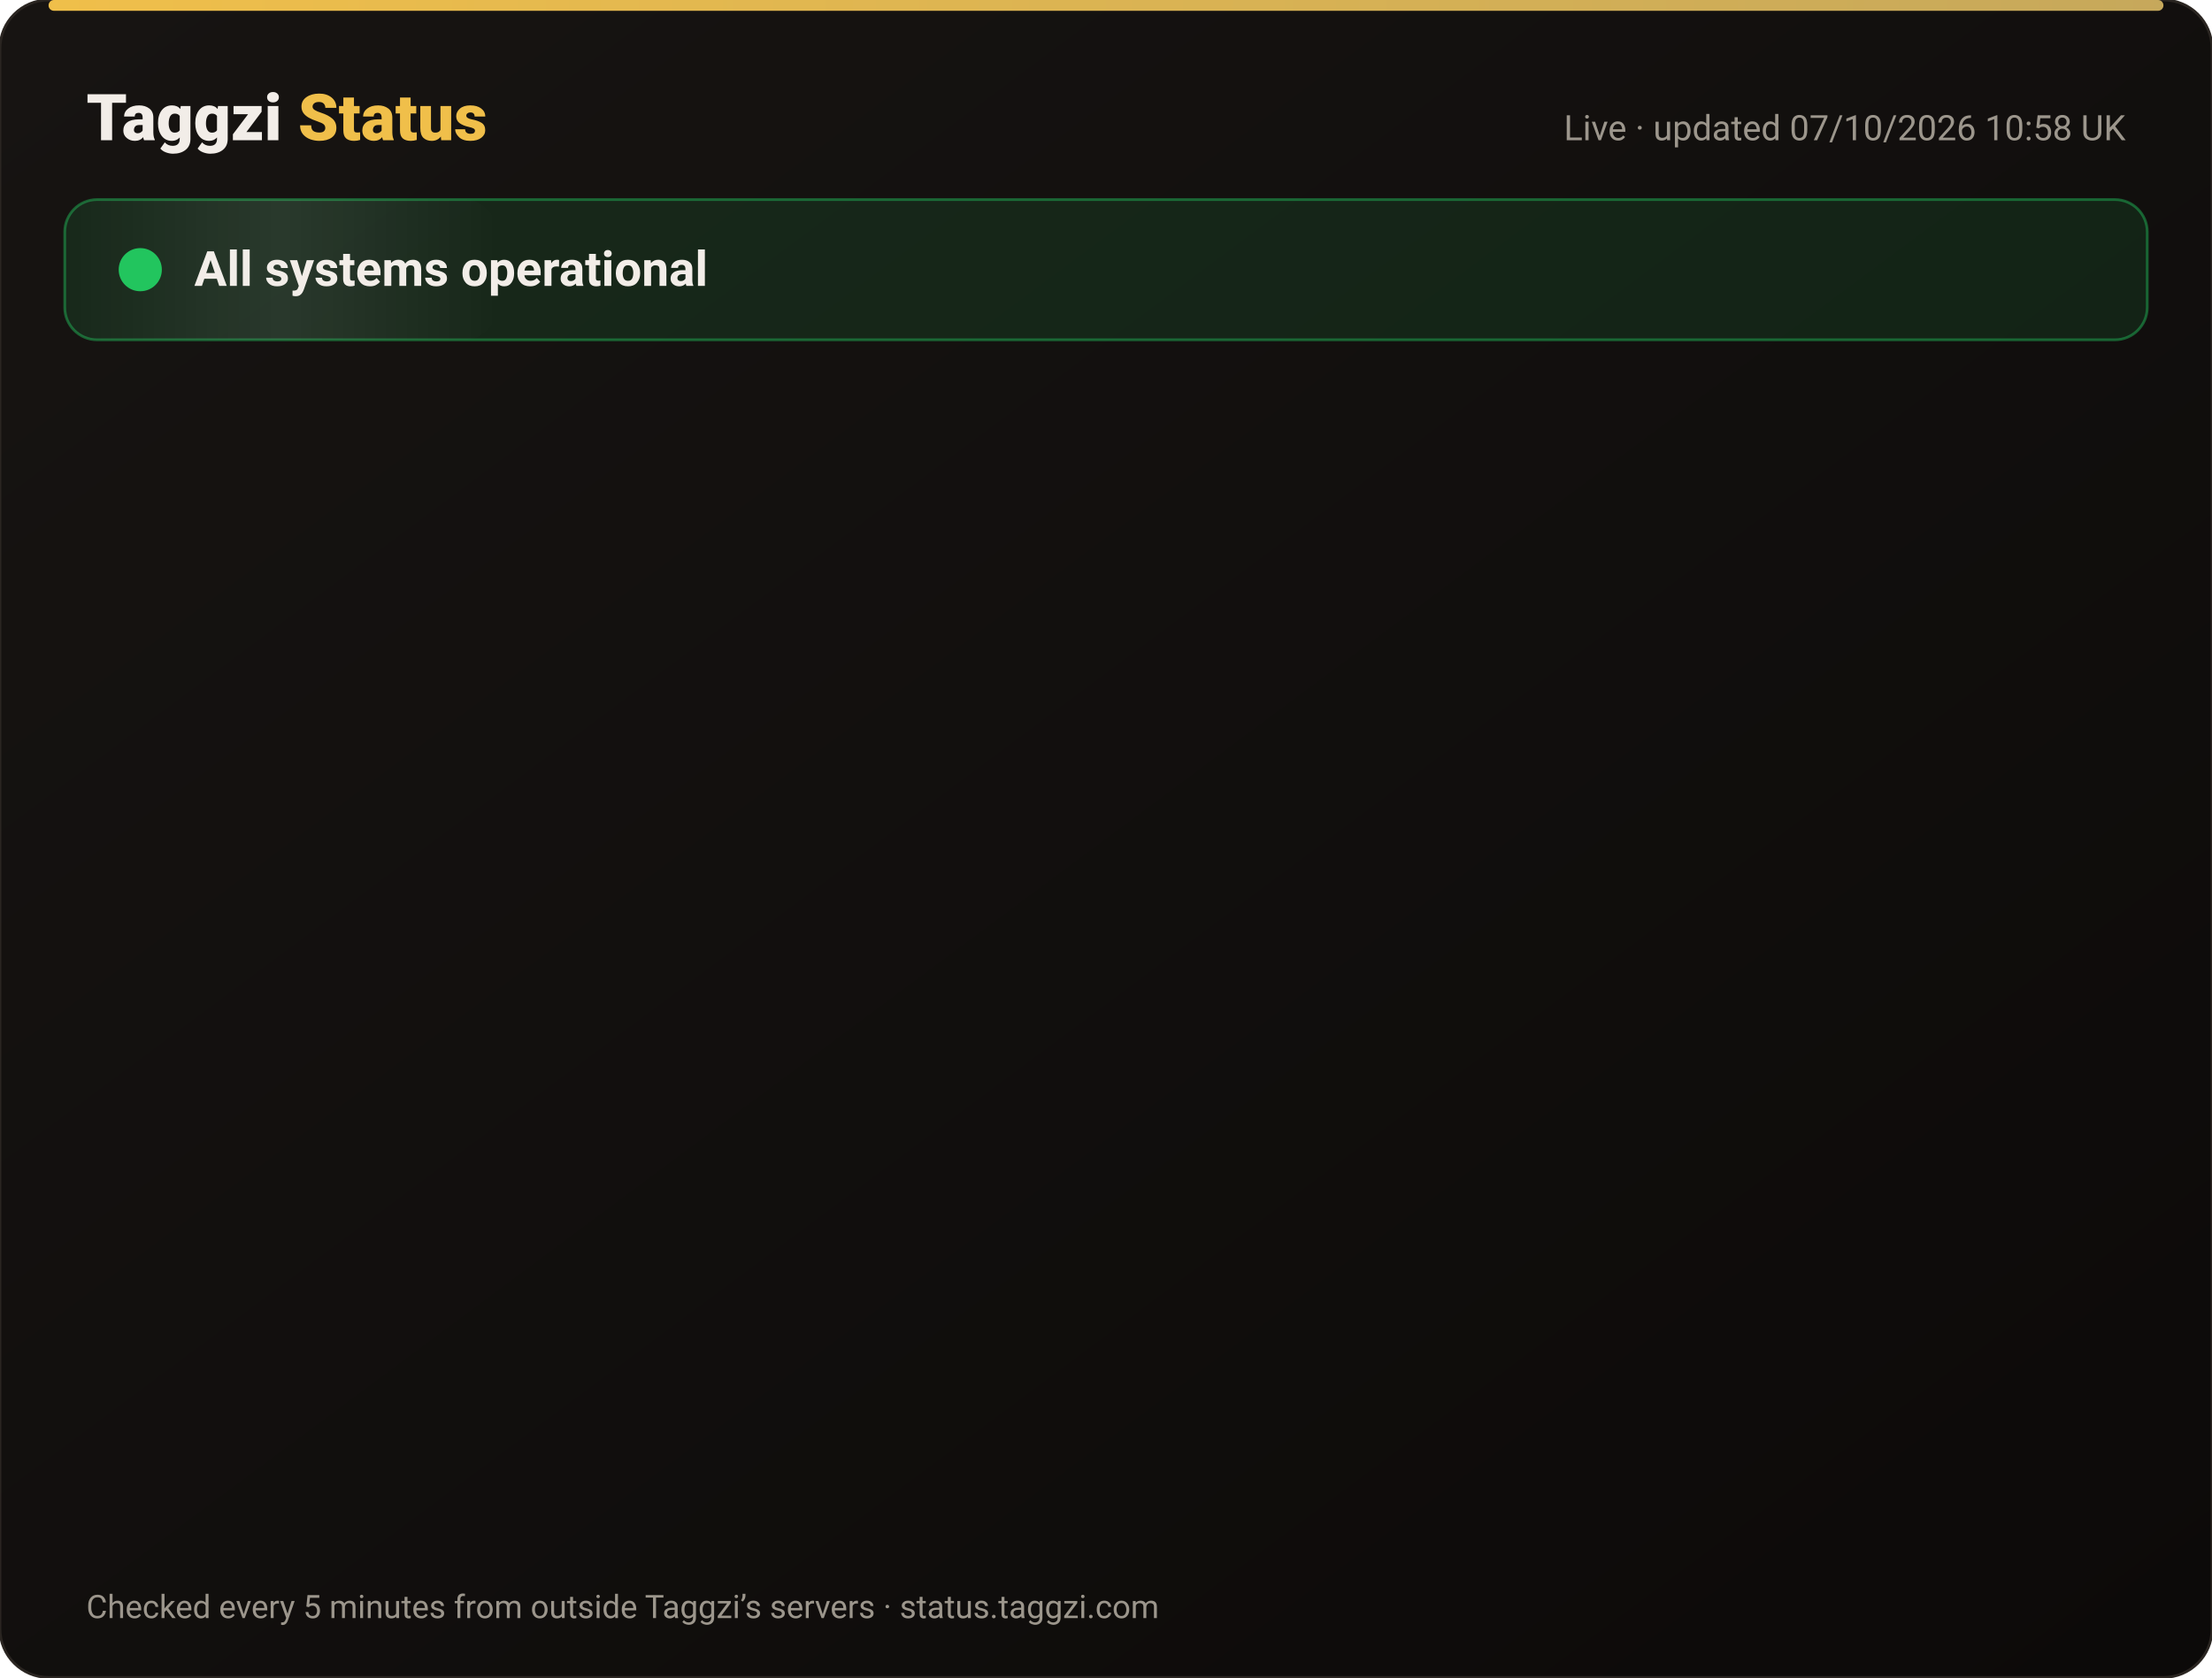
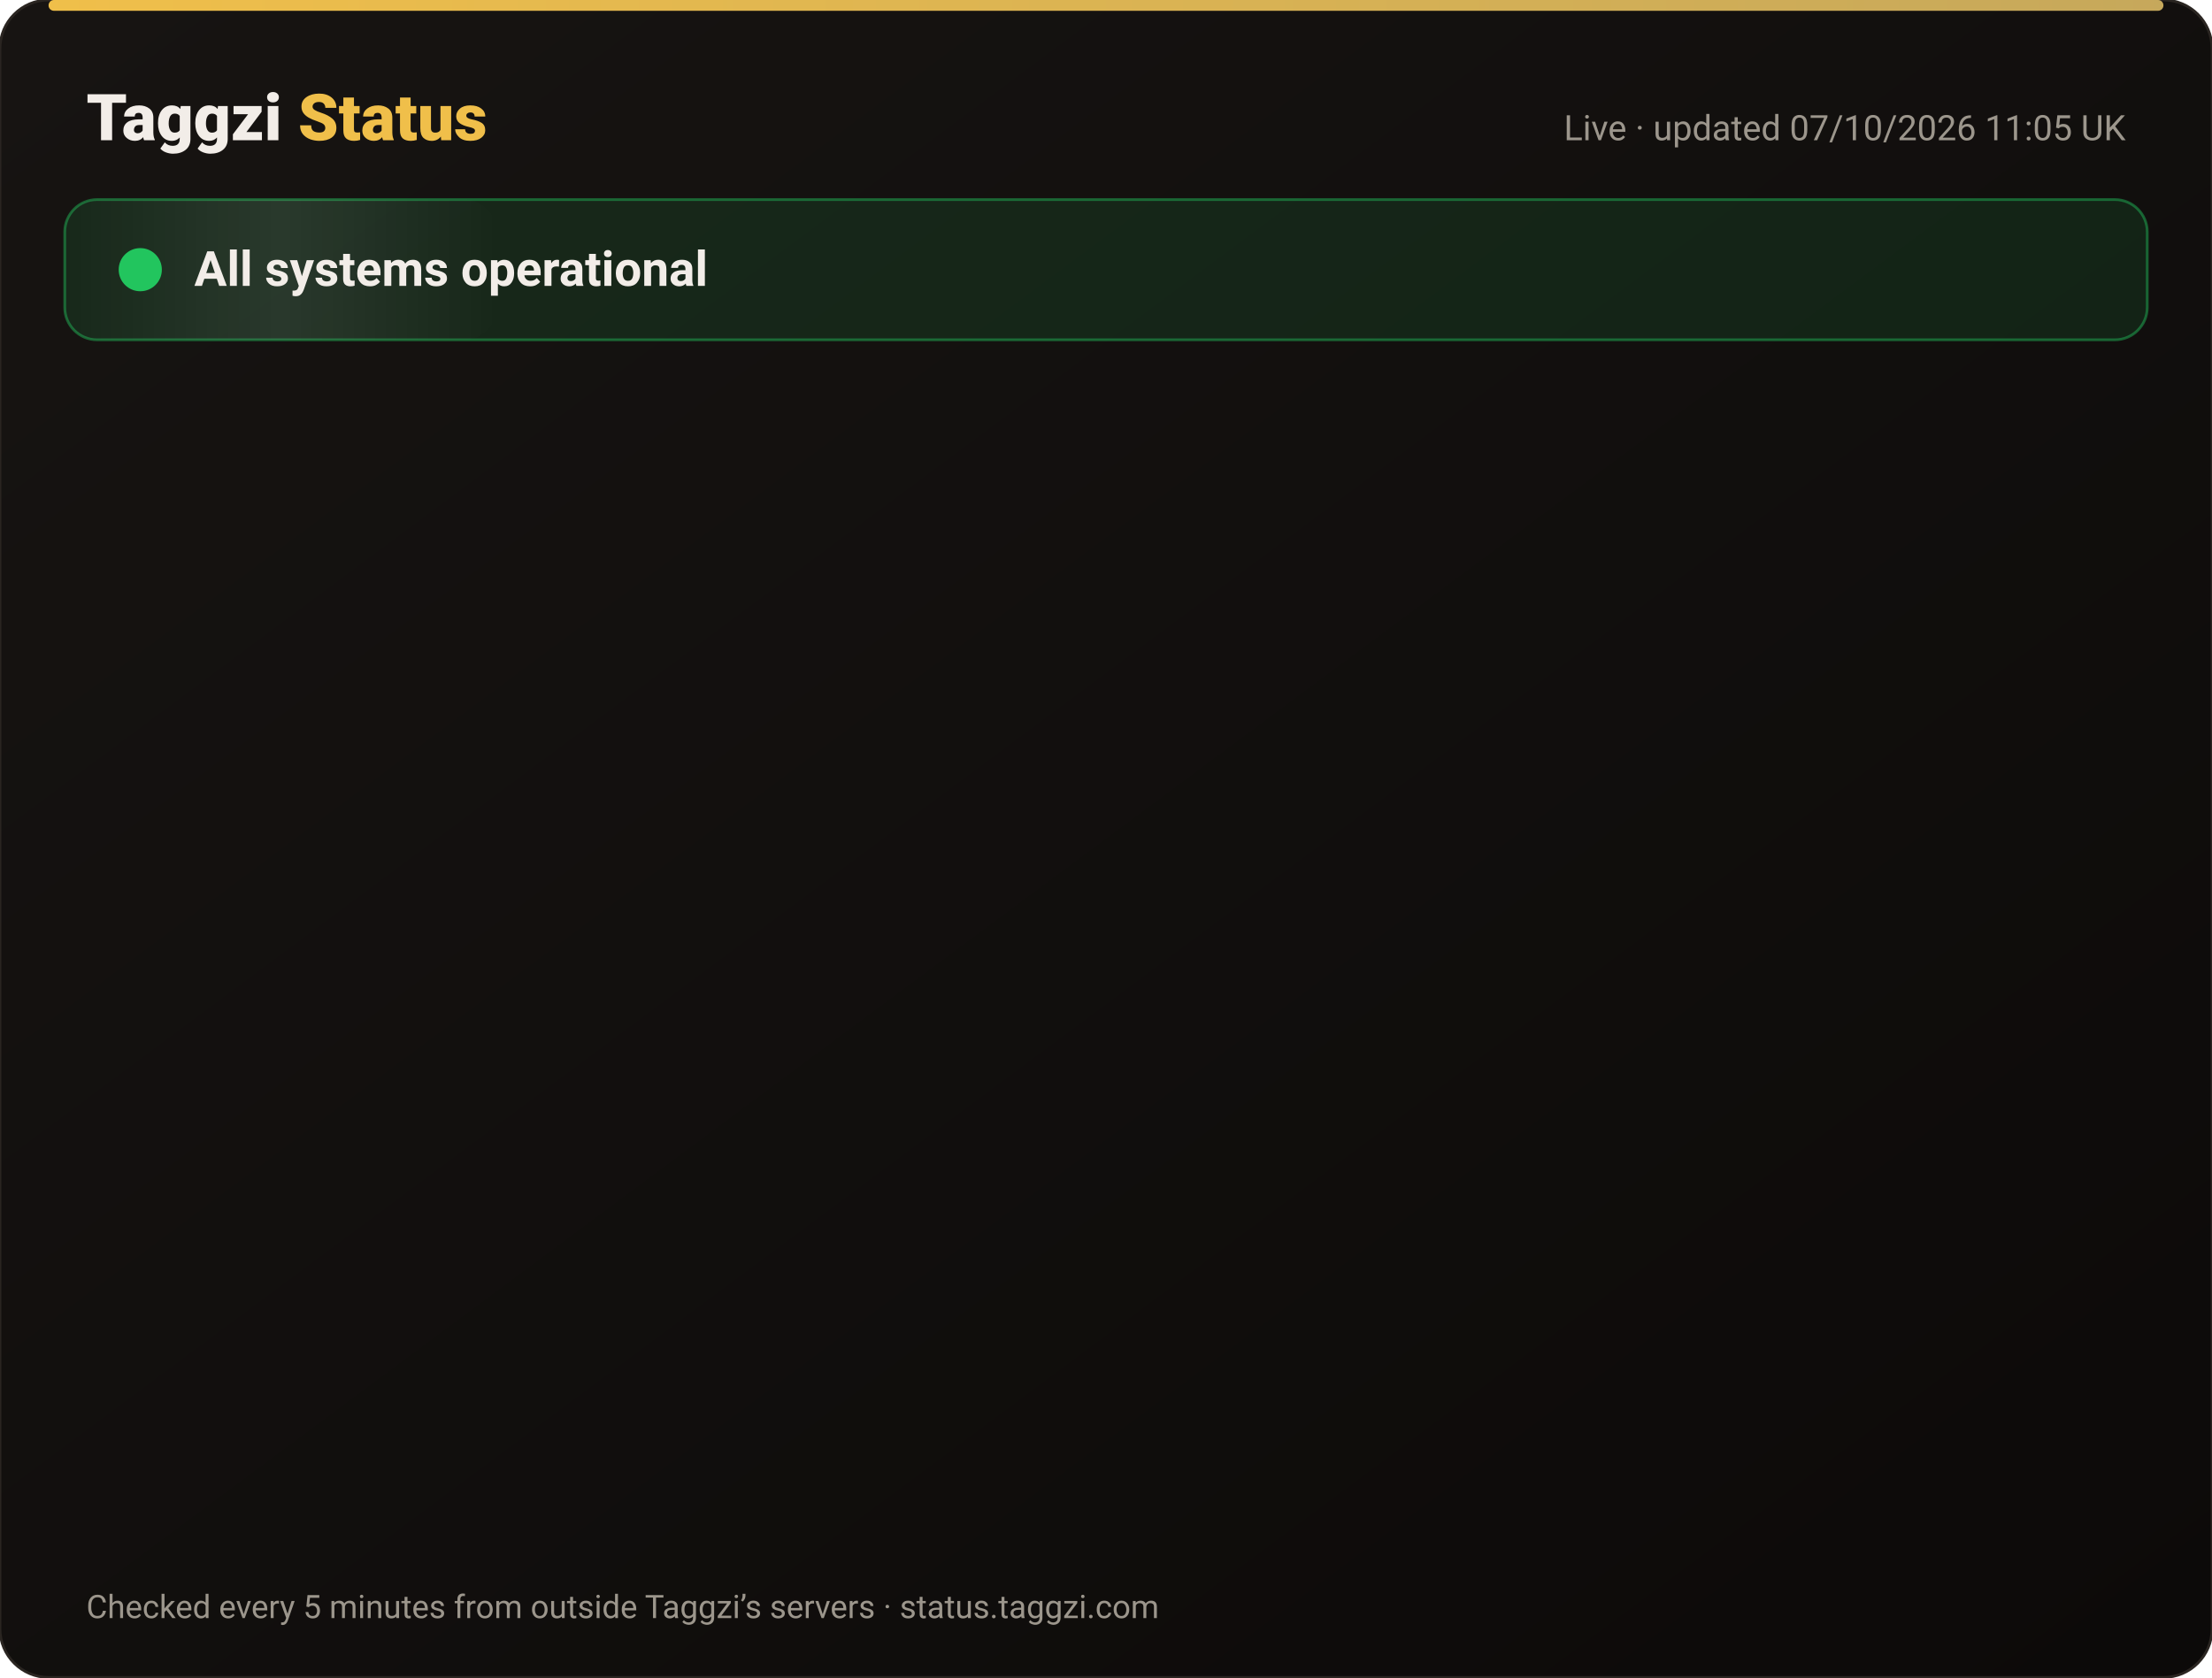
<svg xmlns="http://www.w3.org/2000/svg" width="820" height="622" viewBox="0 0 820 622" font-family="-apple-system,Segoe UI,Roboto,Helvetica,Arial,sans-serif">
  <defs>
    <linearGradient id="bg" x1="0" y1="0" x2="1" y2="1">
      <stop offset="0" stop-color="#171412" />
      <stop offset="1" stop-color="#0C0A09" />
    </linearGradient>
    <linearGradient id="gold" x1="0" x2="1">
      <stop offset="0" stop-color="#F0BF4A" />
      <stop offset="1" stop-color="#c6a85b" />
    </linearGradient>
    <linearGradient id="shine" x1="0" x2="1">
      <stop offset="0" stop-color="#fff" stop-opacity="0" />
      <stop offset=".5" stop-color="#fff" stop-opacity=".08" />
      <stop offset="1" stop-color="#fff" stop-opacity="0" />
    </linearGradient>
  </defs>
  <rect width="820" height="622" rx="18" fill="url(#bg)" stroke="#2a2521" />
  <rect x="18" y="0" width="784" height="4" rx="2" fill="url(#gold)" />
  <text x="32" y="52" font-size="24" font-weight="800" fill="#F2EDE8">Taggzi <tspan fill="#F0BF4A">Status</tspan>
  </text>
-   <text x="788" y="52" font-size="13" fill="#9C968C" text-anchor="end">Live · updated 07/10/2026 10:58 UK</text>
+   <text x="788" y="52" font-size="13" fill="#9C968C" text-anchor="end">Live · updated 07/10/2026 11:05 UK</text>
  <rect x="24" y="74" width="772" height="52" rx="12" fill="#22c55e" fill-opacity=".12" stroke="#22c55e" stroke-opacity=".45" />
  <rect x="24" y="74" width="160" height="52" rx="12" fill="url(#shine)">
    <animate attributeName="x" from="-160" to="820" dur="4s" repeatCount="indefinite" />
  </rect>
  <circle cx="52" cy="100" r="7" fill="#22c55e" />
  <circle cx="52" cy="100" r="7" fill="none" stroke="#22c55e" stroke-width="2">
    <animate attributeName="r" values="7;15;7" dur="2s" repeatCount="indefinite" />
    <animate attributeName="opacity" values=".9;0;.9" dur="2s" repeatCount="indefinite" />
  </circle>
  <text x="72" y="106" font-size="18" font-weight="700" fill="#F2EDE8">All systems operational</text>
  <g opacity="0">
    <animate attributeName="opacity" from="0" to="1" begin="0.00s" dur=".6s" fill="freeze" />
    <line x1="32" y1="188" x2="788" y2="188" stroke="#2a2521" />
    <circle cx="44" cy="166" r="6" fill="#22c55e">
      <animate attributeName="opacity" values="1;.45;1" dur="2.4s" begin="0.00s" repeatCount="indefinite" />
    </circle>
    <text x="62" y="171" font-size="15" font-weight="650" fill="#F2EDE8">Website</text>
    <text x="630" y="171" font-size="13" fill="#9C968C" text-anchor="end">100.00% uptime</text>
    <rect x="648" y="154" width="140" height="24" rx="12" fill="#22c55e" fill-opacity=".14" stroke="#22c55e" stroke-opacity=".5" />
    <text x="718" y="171" font-size="12" font-weight="700" fill="#22c55e" text-anchor="middle">Operational</text>
  </g>
  <g opacity="0">
    <animate attributeName="opacity" from="0" to="1" begin="0.15s" dur=".6s" fill="freeze" />
    <line x1="32" y1="234" x2="788" y2="234" stroke="#2a2521" />
    <circle cx="44" cy="212" r="6" fill="#22c55e">
      <animate attributeName="opacity" values="1;.45;1" dur="2.4s" begin="0.15s" repeatCount="indefinite" />
    </circle>
    <text x="62" y="217" font-size="15" font-weight="650" fill="#F2EDE8">Tag scans</text>
    <text x="630" y="217" font-size="13" fill="#9C968C" text-anchor="end">100.00% uptime</text>
    <rect x="648" y="200" width="140" height="24" rx="12" fill="#22c55e" fill-opacity=".14" stroke="#22c55e" stroke-opacity=".5" />
    <text x="718" y="217" font-size="12" font-weight="700" fill="#22c55e" text-anchor="middle">Operational</text>
  </g>
  <g opacity="0">
    <animate attributeName="opacity" from="0" to="1" begin="0.30s" dur=".6s" fill="freeze" />
    <line x1="32" y1="280" x2="788" y2="280" stroke="#2a2521" />
    <circle cx="44" cy="258" r="6" fill="#22c55e">
      <animate attributeName="opacity" values="1;.45;1" dur="2.4s" begin="0.30s" repeatCount="indefinite" />
    </circle>
    <text x="62" y="263" font-size="15" font-weight="650" fill="#F2EDE8">Manual tag lookup</text>
    <text x="630" y="263" font-size="13" fill="#9C968C" text-anchor="end">100.00% uptime</text>
    <rect x="648" y="246" width="140" height="24" rx="12" fill="#22c55e" fill-opacity=".14" stroke="#22c55e" stroke-opacity=".5" />
    <text x="718" y="263" font-size="12" font-weight="700" fill="#22c55e" text-anchor="middle">Operational</text>
  </g>
  <g opacity="0">
    <animate attributeName="opacity" from="0" to="1" begin="0.45s" dur=".6s" fill="freeze" />
    <line x1="32" y1="326" x2="788" y2="326" stroke="#2a2521" />
    <circle cx="44" cy="304" r="6" fill="#22c55e">
      <animate attributeName="opacity" values="1;.45;1" dur="2.4s" begin="0.45s" repeatCount="indefinite" />
    </circle>
    <text x="62" y="309" font-size="15" font-weight="650" fill="#F2EDE8">App &amp; login</text>
    <text x="630" y="309" font-size="13" fill="#9C968C" text-anchor="end">100.00% uptime</text>
    <rect x="648" y="292" width="140" height="24" rx="12" fill="#22c55e" fill-opacity=".14" stroke="#22c55e" stroke-opacity=".5" />
    <text x="718" y="309" font-size="12" font-weight="700" fill="#22c55e" text-anchor="middle">Operational</text>
  </g>
  <g opacity="0">
    <animate attributeName="opacity" from="0" to="1" begin="0.60s" dur=".6s" fill="freeze" />
    <line x1="32" y1="372" x2="788" y2="372" stroke="#2a2521" />
    <circle cx="44" cy="350" r="6" fill="#22c55e">
      <animate attributeName="opacity" values="1;.45;1" dur="2.4s" begin="0.60s" repeatCount="indefinite" />
    </circle>
    <text x="62" y="355" font-size="15" font-weight="650" fill="#F2EDE8">Community alerts</text>
    <text x="630" y="355" font-size="13" fill="#9C968C" text-anchor="end">100.00% uptime</text>
    <rect x="648" y="338" width="140" height="24" rx="12" fill="#22c55e" fill-opacity=".14" stroke="#22c55e" stroke-opacity=".5" />
    <text x="718" y="355" font-size="12" font-weight="700" fill="#22c55e" text-anchor="middle">Operational</text>
  </g>
  <g opacity="0">
    <animate attributeName="opacity" from="0" to="1" begin="0.75s" dur=".6s" fill="freeze" />
    <line x1="32" y1="418" x2="788" y2="418" stroke="#2a2521" />
    <circle cx="44" cy="396" r="6" fill="#22c55e">
      <animate attributeName="opacity" values="1;.45;1" dur="2.4s" begin="0.75s" repeatCount="indefinite" />
    </circle>
    <text x="62" y="401" font-size="15" font-weight="650" fill="#F2EDE8">Private calling</text>
    <text x="630" y="401" font-size="13" fill="#9C968C" text-anchor="end">100.00% uptime</text>
    <rect x="648" y="384" width="140" height="24" rx="12" fill="#22c55e" fill-opacity=".14" stroke="#22c55e" stroke-opacity=".5" />
    <text x="718" y="401" font-size="12" font-weight="700" fill="#22c55e" text-anchor="middle">Operational</text>
  </g>
  <g opacity="0">
    <animate attributeName="opacity" from="0" to="1" begin="0.90s" dur=".6s" fill="freeze" />
    <line x1="32" y1="464" x2="788" y2="464" stroke="#2a2521" />
    <circle cx="44" cy="442" r="6" fill="#22c55e">
      <animate attributeName="opacity" values="1;.45;1" dur="2.4s" begin="0.90s" repeatCount="indefinite" />
    </circle>
    <text x="62" y="447" font-size="15" font-weight="650" fill="#F2EDE8">Payments</text>
    <text x="630" y="447" font-size="13" fill="#9C968C" text-anchor="end">100.00% uptime</text>
    <rect x="648" y="430" width="140" height="24" rx="12" fill="#22c55e" fill-opacity=".14" stroke="#22c55e" stroke-opacity=".5" />
    <text x="718" y="447" font-size="12" font-weight="700" fill="#22c55e" text-anchor="middle">Operational</text>
  </g>
  <g opacity="0">
    <animate attributeName="opacity" from="0" to="1" begin="1.05s" dur=".6s" fill="freeze" />
    <line x1="32" y1="510" x2="788" y2="510" stroke="#2a2521" />
    <circle cx="44" cy="488" r="6" fill="#22c55e">
      <animate attributeName="opacity" values="1;.45;1" dur="2.4s" begin="1.05s" repeatCount="indefinite" />
    </circle>
    <text x="62" y="493" font-size="15" font-weight="650" fill="#F2EDE8">Email &amp; support</text>
    <text x="630" y="493" font-size="13" fill="#9C968C" text-anchor="end">100.00% uptime</text>
    <rect x="648" y="476" width="140" height="24" rx="12" fill="#22c55e" fill-opacity=".14" stroke="#22c55e" stroke-opacity=".5" />
    <text x="718" y="493" font-size="12" font-weight="700" fill="#22c55e" text-anchor="middle">Operational</text>
  </g>
  <g opacity="0">
    <animate attributeName="opacity" from="0" to="1" begin="1.20s" dur=".6s" fill="freeze" />
    <line x1="32" y1="556" x2="788" y2="556" stroke="#2a2521" />
    <circle cx="44" cy="534" r="6" fill="#22c55e">
      <animate attributeName="opacity" values="1;.45;1" dur="2.4s" begin="1.20s" repeatCount="indefinite" />
    </circle>
    <text x="62" y="539" font-size="15" font-weight="650" fill="#F2EDE8">Secure connection (SSL)</text>
    <text x="630" y="539" font-size="13" fill="#9C968C" text-anchor="end">100.00% uptime</text>
    <rect x="648" y="522" width="140" height="24" rx="12" fill="#22c55e" fill-opacity=".14" stroke="#22c55e" stroke-opacity=".5" />
    <text x="718" y="539" font-size="12" font-weight="700" fill="#22c55e" text-anchor="middle">Operational</text>
  </g>
  <text x="32" y="600" font-size="12" fill="#9C968C">Checked every 5 minutes from outside Taggzi’s servers · status.taggzi.com</text>
</svg>
